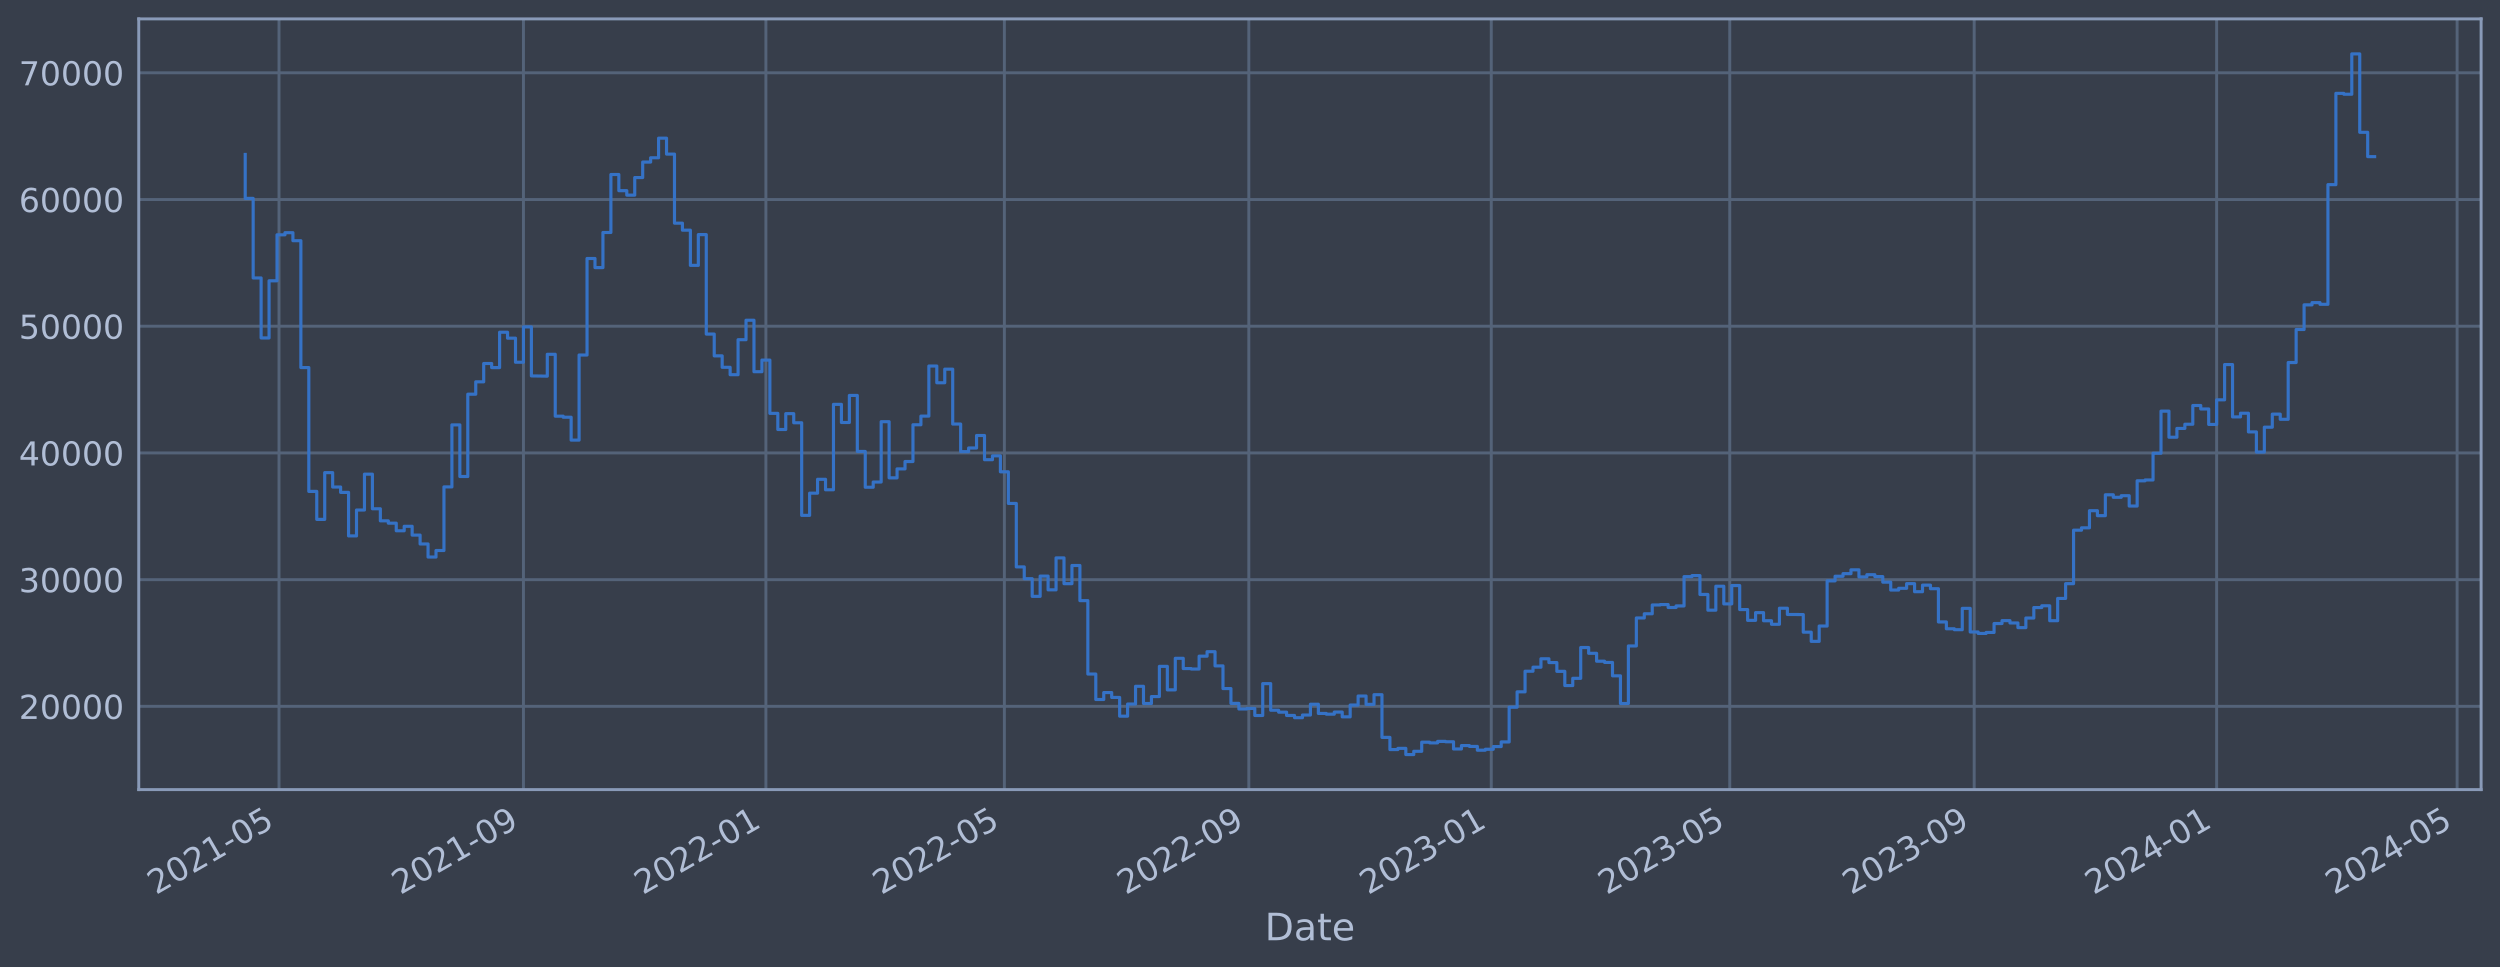
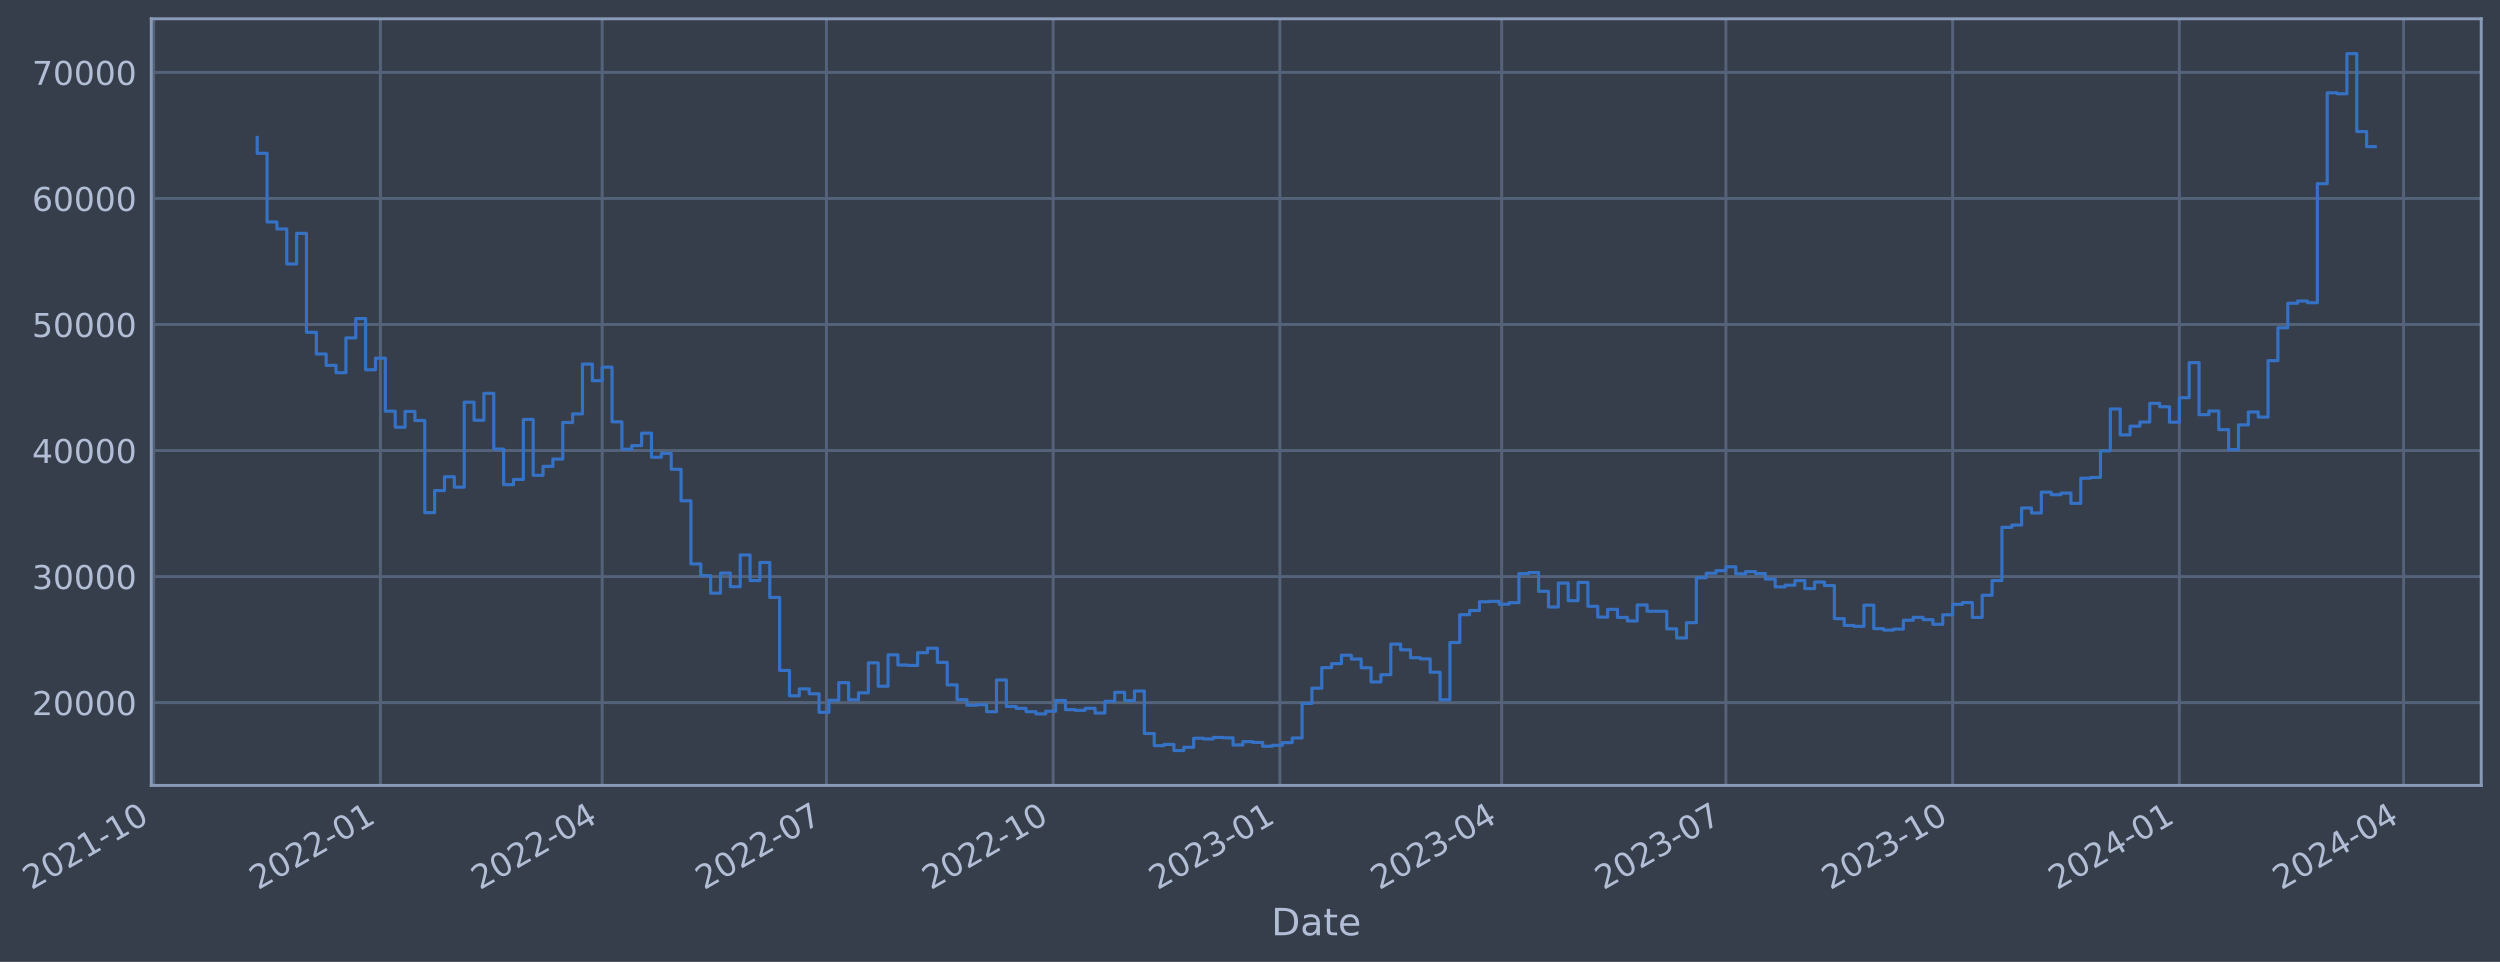
- <svg xmlns="http://www.w3.org/2000/svg" xmlns:xlink="http://www.w3.org/1999/xlink" width="952.884pt" height="368.58pt" viewBox="0 0 952.884 368.58" version="1.1">
+ <svg xmlns="http://www.w3.org/2000/svg" xmlns:xlink="http://www.w3.org/1999/xlink" width="957.969pt" height="368.58pt" viewBox="0 0 957.969 368.58" version="1.1">
  <defs>
    <style type="text/css">*{stroke-linejoin: round; stroke-linecap: butt}</style>
  </defs>
  <g id="figure_1">
    <g id="patch_1">
-       <path d="M 0 368.58  L 952.884 368.58  L 952.884 0  L 0 0  z " style="fill: #373e4b" />
+       <path d="M 0 368.58  L 957.969 368.58  L 957.969 0  L 0 0  z " style="fill: #373e4b" />
    </g>
    <g id="axes_1">
      <g id="patch_2">
-         <path d="M 52.884 300.96  L 945.684 300.96  L 945.684 7.2  L 52.884 7.2  z " style="fill: #373e4b" />
+         <path d="M 57.969 300.96  L 950.769 300.96  L 950.769 7.2  L 57.969 7.2  z " style="fill: #373e4b" />
      </g>
      <g id="matplotlib.axis_1">
        <g id="xtick_1">
          <g id="line2d_1">
-             <path d="M 106.343 300.96  L 106.343 7.2  " clip-path="url(#p147bc891d3)" style="fill: none; stroke: #546379; stroke-width: 1.12; stroke-linecap: square" />
+             <path d="M 58.89 300.96  L 58.89 7.2  " clip-path="url(#p5273158988)" style="fill: none; stroke: #546379; stroke-width: 1.12; stroke-linecap: square" />
          </g>
          <g id="line2d_2" />
          <g id="text_1">
-             <g style="fill: #b1bed6" transform="translate(59.4394 341.1745) rotate(-30) scale(0.126 -0.126)">
+             <g style="fill: #b1bed6" transform="translate(11.98702 341.1745) rotate(-30) scale(0.126 -0.126)">
              <defs>
                <path id="DejaVuSans-32" d="M 1228 531  L 3431 531  L 3431 0  L 469 0  L 469 531  Q 828 903 1448 1529  Q 2069 2156 2228 2338  Q 2531 2678 2651 2914  Q 2772 3150 2772 3378  Q 2772 3750 2511 3984  Q 2250 4219 1831 4219  Q 1534 4219 1204 4116  Q 875 4013 500 3803  L 500 4441  Q 881 4594 1212 4672  Q 1544 4750 1819 4750  Q 2544 4750 2975 4387  Q 3406 4025 3406 3419  Q 3406 3131 3298 2873  Q 3191 2616 2906 2266  Q 2828 2175 2409 1742  Q 1991 1309 1228 531  z " transform="scale(0.015625)" />
                <path id="DejaVuSans-30" d="M 2034 4250  Q 1547 4250 1301 3770  Q 1056 3291 1056 2328  Q 1056 1369 1301 889  Q 1547 409 2034 409  Q 2525 409 2770 889  Q 3016 1369 3016 2328  Q 3016 3291 2770 3770  Q 2525 4250 2034 4250  z M 2034 4750  Q 2819 4750 3233 4129  Q 3647 3509 3647 2328  Q 3647 1150 3233 529  Q 2819 -91 2034 -91  Q 1250 -91 836 529  Q 422 1150 422 2328  Q 422 3509 836 4129  Q 1250 4750 2034 4750  z " transform="scale(0.015625)" />
                <path id="DejaVuSans-31" d="M 794 531  L 1825 531  L 1825 4091  L 703 3866  L 703 4441  L 1819 4666  L 2450 4666  L 2450 531  L 3481 531  L 3481 0  L 794 0  L 794 531  z " transform="scale(0.015625)" />
                <path id="DejaVuSans-2d" d="M 313 2009  L 1997 2009  L 1997 1497  L 313 1497  L 313 2009  z " transform="scale(0.015625)" />
-                 <path id="DejaVuSans-35" d="M 691 4666  L 3169 4666  L 3169 4134  L 1269 4134  L 1269 2991  Q 1406 3038 1543 3061  Q 1681 3084 1819 3084  Q 2600 3084 3056 2656  Q 3513 2228 3513 1497  Q 3513 744 3044 326  Q 2575 -91 1722 -91  Q 1428 -91 1123 -41  Q 819 9 494 109  L 494 744  Q 775 591 1075 516  Q 1375 441 1709 441  Q 2250 441 2565 725  Q 2881 1009 2881 1497  Q 2881 1984 2565 2268  Q 2250 2553 1709 2553  Q 1456 2553 1204 2497  Q 953 2441 691 2322  L 691 4666  z " transform="scale(0.015625)" />
              </defs>
              <use xlink:href="#DejaVuSans-32" />
              <use xlink:href="#DejaVuSans-30" x="63.623" />
              <use xlink:href="#DejaVuSans-32" x="127.246" />
              <use xlink:href="#DejaVuSans-31" x="190.869" />
              <use xlink:href="#DejaVuSans-2d" x="254.492" />
-               <use xlink:href="#DejaVuSans-30" x="290.576" />
-               <use xlink:href="#DejaVuSans-35" x="354.199" />
+               <use xlink:href="#DejaVuSans-31" x="290.576" />
+               <use xlink:href="#DejaVuSans-30" x="354.199" />
            </g>
          </g>
        </g>
        <g id="xtick_2">
          <g id="line2d_3">
-             <path d="M 199.512 300.96  L 199.512 7.2  " clip-path="url(#p147bc891d3)" style="fill: none; stroke: #546379; stroke-width: 1.12; stroke-linecap: square" />
+             <path d="M 145.765 300.96  L 145.765 7.2  " clip-path="url(#p5273158988)" style="fill: none; stroke: #546379; stroke-width: 1.12; stroke-linecap: square" />
          </g>
          <g id="line2d_4" />
          <g id="text_2">
-             <g style="fill: #b1bed6" transform="translate(152.609 341.1745) rotate(-30) scale(0.126 -0.126)">
-               <defs>
-                 <path id="DejaVuSans-39" d="M 703 97  L 703 672  Q 941 559 1184 500  Q 1428 441 1663 441  Q 2288 441 2617 861  Q 2947 1281 2994 2138  Q 2813 1869 2534 1725  Q 2256 1581 1919 1581  Q 1219 1581 811 2004  Q 403 2428 403 3163  Q 403 3881 828 4315  Q 1253 4750 1959 4750  Q 2769 4750 3195 4129  Q 3622 3509 3622 2328  Q 3622 1225 3098 567  Q 2575 -91 1691 -91  Q 1453 -91 1209 -44  Q 966 3 703 97  z M 1959 2075  Q 2384 2075 2632 2365  Q 2881 2656 2881 3163  Q 2881 3666 2632 3958  Q 2384 4250 1959 4250  Q 1534 4250 1286 3958  Q 1038 3666 1038 3163  Q 1038 2656 1286 2365  Q 1534 2075 1959 2075  z " transform="scale(0.015625)" />
-               </defs>
-               <use xlink:href="#DejaVuSans-32" />
-               <use xlink:href="#DejaVuSans-30" x="63.623" />
-               <use xlink:href="#DejaVuSans-32" x="127.246" />
-               <use xlink:href="#DejaVuSans-31" x="190.869" />
-               <use xlink:href="#DejaVuSans-2d" x="254.492" />
-               <use xlink:href="#DejaVuSans-30" x="290.576" />
-               <use xlink:href="#DejaVuSans-39" x="354.199" />
+             <g style="fill: #b1bed6" transform="translate(98.86158 341.1745) rotate(-30) scale(0.126 -0.126)">
+               <use xlink:href="#DejaVuSans-32" />
+               <use xlink:href="#DejaVuSans-30" x="63.623" />
+               <use xlink:href="#DejaVuSans-32" x="127.246" />
+               <use xlink:href="#DejaVuSans-32" x="190.869" />
+               <use xlink:href="#DejaVuSans-2d" x="254.492" />
+               <use xlink:href="#DejaVuSans-30" x="290.576" />
+               <use xlink:href="#DejaVuSans-31" x="354.199" />
            </g>
          </g>
        </g>
        <g id="xtick_3">
          <g id="line2d_5">
-             <path d="M 291.924 300.96  L 291.924 7.2  " clip-path="url(#p147bc891d3)" style="fill: none; stroke: #546379; stroke-width: 1.12; stroke-linecap: square" />
+             <path d="M 230.751 300.96  L 230.751 7.2  " clip-path="url(#p5273158988)" style="fill: none; stroke: #546379; stroke-width: 1.12; stroke-linecap: square" />
          </g>
          <g id="line2d_6" />
          <g id="text_3">
-             <g style="fill: #b1bed6" transform="translate(245.0212 341.1745) rotate(-30) scale(0.126 -0.126)">
+             <g style="fill: #b1bed6" transform="translate(183.8476 341.1745) rotate(-30) scale(0.126 -0.126)">
+               <defs>
+                 <path id="DejaVuSans-34" d="M 2419 4116  L 825 1625  L 2419 1625  L 2419 4116  z M 2253 4666  L 3047 4666  L 3047 1625  L 3713 1625  L 3713 1100  L 3047 1100  L 3047 0  L 2419 0  L 2419 1100  L 313 1100  L 313 1709  L 2253 4666  z " transform="scale(0.015625)" />
+               </defs>
              <use xlink:href="#DejaVuSans-32" />
              <use xlink:href="#DejaVuSans-30" x="63.623" />
              <use xlink:href="#DejaVuSans-32" x="127.246" />
              <use xlink:href="#DejaVuSans-32" x="190.869" />
              <use xlink:href="#DejaVuSans-2d" x="254.492" />
              <use xlink:href="#DejaVuSans-30" x="290.576" />
-               <use xlink:href="#DejaVuSans-31" x="354.199" />
+               <use xlink:href="#DejaVuSans-34" x="354.199" />
            </g>
          </g>
        </g>
        <g id="xtick_4">
          <g id="line2d_7">
-             <path d="M 382.822 300.96  L 382.822 7.2  " clip-path="url(#p147bc891d3)" style="fill: none; stroke: #546379; stroke-width: 1.12; stroke-linecap: square" />
+             <path d="M 316.681 300.96  L 316.681 7.2  " clip-path="url(#p5273158988)" style="fill: none; stroke: #546379; stroke-width: 1.12; stroke-linecap: square" />
          </g>
          <g id="line2d_8" />
          <g id="text_4">
-             <g style="fill: #b1bed6" transform="translate(335.9184 341.1745) rotate(-30) scale(0.126 -0.126)">
+             <g style="fill: #b1bed6" transform="translate(269.7778 341.1745) rotate(-30) scale(0.126 -0.126)">
+               <defs>
+                 <path id="DejaVuSans-37" d="M 525 4666  L 3525 4666  L 3525 4397  L 1831 0  L 1172 0  L 2766 4134  L 525 4134  L 525 4666  z " transform="scale(0.015625)" />
+               </defs>
              <use xlink:href="#DejaVuSans-32" />
              <use xlink:href="#DejaVuSans-30" x="63.623" />
              <use xlink:href="#DejaVuSans-32" x="127.246" />
              <use xlink:href="#DejaVuSans-32" x="190.869" />
              <use xlink:href="#DejaVuSans-2d" x="254.492" />
              <use xlink:href="#DejaVuSans-30" x="290.576" />
-               <use xlink:href="#DejaVuSans-35" x="354.199" />
+               <use xlink:href="#DejaVuSans-37" x="354.199" />
            </g>
          </g>
        </g>
        <g id="xtick_5">
          <g id="line2d_9">
-             <path d="M 475.991 300.96  L 475.991 7.2  " clip-path="url(#p147bc891d3)" style="fill: none; stroke: #546379; stroke-width: 1.12; stroke-linecap: square" />
+             <path d="M 403.556 300.96  L 403.556 7.2  " clip-path="url(#p5273158988)" style="fill: none; stroke: #546379; stroke-width: 1.12; stroke-linecap: square" />
          </g>
          <g id="line2d_10" />
          <g id="text_5">
-             <g style="fill: #b1bed6" transform="translate(429.088 341.1745) rotate(-30) scale(0.126 -0.126)">
+             <g style="fill: #b1bed6" transform="translate(356.6524 341.1745) rotate(-30) scale(0.126 -0.126)">
              <use xlink:href="#DejaVuSans-32" />
              <use xlink:href="#DejaVuSans-30" x="63.623" />
              <use xlink:href="#DejaVuSans-32" x="127.246" />
              <use xlink:href="#DejaVuSans-32" x="190.869" />
              <use xlink:href="#DejaVuSans-2d" x="254.492" />
-               <use xlink:href="#DejaVuSans-30" x="290.576" />
-               <use xlink:href="#DejaVuSans-39" x="354.199" />
+               <use xlink:href="#DejaVuSans-31" x="290.576" />
+               <use xlink:href="#DejaVuSans-30" x="354.199" />
            </g>
          </g>
        </g>
        <g id="xtick_6">
          <g id="line2d_11">
-             <path d="M 568.403 300.96  L 568.403 7.2  " clip-path="url(#p147bc891d3)" style="fill: none; stroke: #546379; stroke-width: 1.12; stroke-linecap: square" />
+             <path d="M 490.43 300.96  L 490.43 7.2  " clip-path="url(#p5273158988)" style="fill: none; stroke: #546379; stroke-width: 1.12; stroke-linecap: square" />
          </g>
          <g id="line2d_12" />
          <g id="text_6">
-             <g style="fill: #b1bed6" transform="translate(521.5001 341.1745) rotate(-30) scale(0.126 -0.126)">
+             <g style="fill: #b1bed6" transform="translate(443.527 341.1745) rotate(-30) scale(0.126 -0.126)">
              <defs>
                <path id="DejaVuSans-33" d="M 2597 2516  Q 3050 2419 3304 2112  Q 3559 1806 3559 1356  Q 3559 666 3084 287  Q 2609 -91 1734 -91  Q 1441 -91 1130 -33  Q 819 25 488 141  L 488 750  Q 750 597 1062 519  Q 1375 441 1716 441  Q 2309 441 2620 675  Q 2931 909 2931 1356  Q 2931 1769 2642 2001  Q 2353 2234 1838 2234  L 1294 2234  L 1294 2753  L 1863 2753  Q 2328 2753 2575 2939  Q 2822 3125 2822 3475  Q 2822 3834 2567 4026  Q 2313 4219 1838 4219  Q 1578 4219 1281 4162  Q 984 4106 628 3988  L 628 4550  Q 988 4650 1302 4700  Q 1616 4750 1894 4750  Q 2613 4750 3031 4423  Q 3450 4097 3450 3541  Q 3450 3153 3228 2886  Q 3006 2619 2597 2516  z " transform="scale(0.015625)" />
              </defs>
              <use xlink:href="#DejaVuSans-32" />
              <use xlink:href="#DejaVuSans-30" x="63.623" />
              <use xlink:href="#DejaVuSans-32" x="127.246" />
              <use xlink:href="#DejaVuSans-33" x="190.869" />
              <use xlink:href="#DejaVuSans-2d" x="254.492" />
              <use xlink:href="#DejaVuSans-30" x="290.576" />
              <use xlink:href="#DejaVuSans-31" x="354.199" />
            </g>
          </g>
        </g>
        <g id="xtick_7">
          <g id="line2d_13">
-             <path d="M 659.301 300.96  L 659.301 7.2  " clip-path="url(#p147bc891d3)" style="fill: none; stroke: #546379; stroke-width: 1.12; stroke-linecap: square" />
+             <path d="M 575.416 300.96  L 575.416 7.2  " clip-path="url(#p5273158988)" style="fill: none; stroke: #546379; stroke-width: 1.12; stroke-linecap: square" />
          </g>
          <g id="line2d_14" />
          <g id="text_7">
-             <g style="fill: #b1bed6" transform="translate(612.3973 341.1745) rotate(-30) scale(0.126 -0.126)">
+             <g style="fill: #b1bed6" transform="translate(528.5129 341.1745) rotate(-30) scale(0.126 -0.126)">
              <use xlink:href="#DejaVuSans-32" />
              <use xlink:href="#DejaVuSans-30" x="63.623" />
              <use xlink:href="#DejaVuSans-32" x="127.246" />
              <use xlink:href="#DejaVuSans-33" x="190.869" />
              <use xlink:href="#DejaVuSans-2d" x="254.492" />
              <use xlink:href="#DejaVuSans-30" x="290.576" />
-               <use xlink:href="#DejaVuSans-35" x="354.199" />
+               <use xlink:href="#DejaVuSans-34" x="354.199" />
            </g>
          </g>
        </g>
        <g id="xtick_8">
          <g id="line2d_15">
-             <path d="M 752.47 300.96  L 752.47 7.2  " clip-path="url(#p147bc891d3)" style="fill: none; stroke: #546379; stroke-width: 1.12; stroke-linecap: square" />
+             <path d="M 661.346 300.96  L 661.346 7.2  " clip-path="url(#p5273158988)" style="fill: none; stroke: #546379; stroke-width: 1.12; stroke-linecap: square" />
          </g>
          <g id="line2d_16" />
          <g id="text_8">
-             <g style="fill: #b1bed6" transform="translate(705.5669 341.1745) rotate(-30) scale(0.126 -0.126)">
+             <g style="fill: #b1bed6" transform="translate(614.4432 341.1745) rotate(-30) scale(0.126 -0.126)">
              <use xlink:href="#DejaVuSans-32" />
              <use xlink:href="#DejaVuSans-30" x="63.623" />
              <use xlink:href="#DejaVuSans-32" x="127.246" />
              <use xlink:href="#DejaVuSans-33" x="190.869" />
              <use xlink:href="#DejaVuSans-2d" x="254.492" />
              <use xlink:href="#DejaVuSans-30" x="290.576" />
-               <use xlink:href="#DejaVuSans-39" x="354.199" />
+               <use xlink:href="#DejaVuSans-37" x="354.199" />
            </g>
          </g>
        </g>
        <g id="xtick_9">
          <g id="line2d_17">
-             <path d="M 844.882 300.96  L 844.882 7.2  " clip-path="url(#p147bc891d3)" style="fill: none; stroke: #546379; stroke-width: 1.12; stroke-linecap: square" />
+             <path d="M 748.221 300.96  L 748.221 7.2  " clip-path="url(#p5273158988)" style="fill: none; stroke: #546379; stroke-width: 1.12; stroke-linecap: square" />
          </g>
          <g id="line2d_18" />
          <g id="text_9">
-             <g style="fill: #b1bed6" transform="translate(797.9791 341.1745) rotate(-30) scale(0.126 -0.126)">
-               <defs>
-                 <path id="DejaVuSans-34" d="M 2419 4116  L 825 1625  L 2419 1625  L 2419 4116  z M 2253 4666  L 3047 4666  L 3047 1625  L 3713 1625  L 3713 1100  L 3047 1100  L 3047 0  L 2419 0  L 2419 1100  L 313 1100  L 313 1709  L 2253 4666  z " transform="scale(0.015625)" />
-               </defs>
-               <use xlink:href="#DejaVuSans-32" />
-               <use xlink:href="#DejaVuSans-30" x="63.623" />
-               <use xlink:href="#DejaVuSans-32" x="127.246" />
-               <use xlink:href="#DejaVuSans-34" x="190.869" />
-               <use xlink:href="#DejaVuSans-2d" x="254.492" />
-               <use xlink:href="#DejaVuSans-30" x="290.576" />
-               <use xlink:href="#DejaVuSans-31" x="354.199" />
+             <g style="fill: #b1bed6" transform="translate(701.3178 341.1745) rotate(-30) scale(0.126 -0.126)">
+               <use xlink:href="#DejaVuSans-32" />
+               <use xlink:href="#DejaVuSans-30" x="63.623" />
+               <use xlink:href="#DejaVuSans-32" x="127.246" />
+               <use xlink:href="#DejaVuSans-33" x="190.869" />
+               <use xlink:href="#DejaVuSans-2d" x="254.492" />
+               <use xlink:href="#DejaVuSans-31" x="290.576" />
+               <use xlink:href="#DejaVuSans-30" x="354.199" />
            </g>
          </g>
        </g>
        <g id="xtick_10">
          <g id="line2d_19">
-             <path d="M 936.537 300.96  L 936.537 7.2  " clip-path="url(#p147bc891d3)" style="fill: none; stroke: #546379; stroke-width: 1.12; stroke-linecap: square" />
+             <path d="M 835.096 300.96  L 835.096 7.2  " clip-path="url(#p5273158988)" style="fill: none; stroke: #546379; stroke-width: 1.12; stroke-linecap: square" />
          </g>
          <g id="line2d_20" />
          <g id="text_10">
-             <g style="fill: #b1bed6" transform="translate(889.6338 341.1745) rotate(-30) scale(0.126 -0.126)">
+             <g style="fill: #b1bed6" transform="translate(788.1923 341.1745) rotate(-30) scale(0.126 -0.126)">
              <use xlink:href="#DejaVuSans-32" />
              <use xlink:href="#DejaVuSans-30" x="63.623" />
              <use xlink:href="#DejaVuSans-32" x="127.246" />
              <use xlink:href="#DejaVuSans-34" x="190.869" />
              <use xlink:href="#DejaVuSans-2d" x="254.492" />
              <use xlink:href="#DejaVuSans-30" x="290.576" />
-               <use xlink:href="#DejaVuSans-35" x="354.199" />
-             </g>
-           </g>
-         </g>
-         <g id="text_11">
-           <g style="fill: #b1bed6" transform="translate(482.0746 358.3856) scale(0.144 -0.144)">
+               <use xlink:href="#DejaVuSans-31" x="354.199" />
+             </g>
+           </g>
+         </g>
+         <g id="xtick_11">
+           <g id="line2d_21">
+             <path d="M 921.026 300.96  L 921.026 7.2  " clip-path="url(#p5273158988)" style="fill: none; stroke: #546379; stroke-width: 1.12; stroke-linecap: square" />
+           </g>
+           <g id="line2d_22" />
+           <g id="text_11">
+             <g style="fill: #b1bed6" transform="translate(874.1226 341.1745) rotate(-30) scale(0.126 -0.126)">
+               <use xlink:href="#DejaVuSans-32" />
+               <use xlink:href="#DejaVuSans-30" x="63.623" />
+               <use xlink:href="#DejaVuSans-32" x="127.246" />
+               <use xlink:href="#DejaVuSans-34" x="190.869" />
+               <use xlink:href="#DejaVuSans-2d" x="254.492" />
+               <use xlink:href="#DejaVuSans-30" x="290.576" />
+               <use xlink:href="#DejaVuSans-34" x="354.199" />
+             </g>
+           </g>
+         </g>
+         <g id="text_12">
+           <g style="fill: #b1bed6" transform="translate(487.1595 358.3856) scale(0.144 -0.144)">
            <defs>
              <path id="DejaVuSans-44" d="M 1259 4147  L 1259 519  L 2022 519  Q 2988 519 3436 956  Q 3884 1394 3884 2338  Q 3884 3275 3436 3711  Q 2988 4147 2022 4147  L 1259 4147  z M 628 4666  L 1925 4666  Q 3281 4666 3915 4102  Q 4550 3538 4550 2338  Q 4550 1131 3912 565  Q 3275 0 1925 0  L 628 0  L 628 4666  z " transform="scale(0.015625)" />
              <path id="DejaVuSans-61" d="M 2194 1759  Q 1497 1759 1228 1600  Q 959 1441 959 1056  Q 959 750 1161 570  Q 1363 391 1709 391  Q 2188 391 2477 730  Q 2766 1069 2766 1631  L 2766 1759  L 2194 1759  z M 3341 1997  L 3341 0  L 2766 0  L 2766 531  Q 2569 213 2275 61  Q 1981 -91 1556 -91  Q 1019 -91 701 211  Q 384 513 384 1019  Q 384 1609 779 1909  Q 1175 2209 1959 2209  L 2766 2209  L 2766 2266  Q 2766 2663 2505 2880  Q 2244 3097 1772 3097  Q 1472 3097 1187 3025  Q 903 2953 641 2809  L 641 3341  Q 956 3463 1253 3523  Q 1550 3584 1831 3584  Q 2591 3584 2966 3190  Q 3341 2797 3341 1997  z " transform="scale(0.015625)" />
              <path id="DejaVuSans-74" d="M 1172 4494  L 1172 3500  L 2356 3500  L 2356 3053  L 1172 3053  L 1172 1153  Q 1172 725 1289 603  Q 1406 481 1766 481  L 2356 481  L 2356 0  L 1766 0  Q 1100 0 847 248  Q 594 497 594 1153  L 594 3053  L 172 3053  L 172 3500  L 594 3500  L 594 4494  L 1172 4494  z " transform="scale(0.015625)" />
              <path id="DejaVuSans-65" d="M 3597 1894  L 3597 1613  L 953 1613  Q 991 1019 1311 708  Q 1631 397 2203 397  Q 2534 397 2845 478  Q 3156 559 3463 722  L 3463 178  Q 3153 47 2828 -22  Q 2503 -91 2169 -91  Q 1331 -91 842 396  Q 353 884 353 1716  Q 353 2575 817 3079  Q 1281 3584 2069 3584  Q 2775 3584 3186 3129  Q 3597 2675 3597 1894  z M 3022 2063  Q 3016 2534 2758 2815  Q 2500 3097 2075 3097  Q 1594 3097 1305 2825  Q 1016 2553 972 2059  L 3022 2063  z " transform="scale(0.015625)" />
            </defs>
            <use xlink:href="#DejaVuSans-44" />
            <use xlink:href="#DejaVuSans-61" x="77.002" />
            <use xlink:href="#DejaVuSans-74" x="138.281" />
            <use xlink:href="#DejaVuSans-65" x="177.49" />
          </g>
        </g>
      </g>
      <g id="matplotlib.axis_2">
        <g id="ytick_1">
-           <g id="line2d_21">
-             <path d="M 52.884 269.229  L 945.684 269.229  " clip-path="url(#p147bc891d3)" style="fill: none; stroke: #546379; stroke-width: 1.12; stroke-linecap: square" />
-           </g>
-           <g id="line2d_22" />
-           <g id="text_12">
-             <g style="fill: #b1bed6" transform="translate(7.2 274.0162) scale(0.126 -0.126)">
-               <use xlink:href="#DejaVuSans-32" />
-               <use xlink:href="#DejaVuSans-30" x="63.623" />
-               <use xlink:href="#DejaVuSans-30" x="127.246" />
-               <use xlink:href="#DejaVuSans-30" x="190.869" />
-               <use xlink:href="#DejaVuSans-30" x="254.492" />
-             </g>
-           </g>
-         </g>
-         <g id="ytick_2">
          <g id="line2d_23">
-             <path d="M 52.884 220.932  L 945.684 220.932  " clip-path="url(#p147bc891d3)" style="fill: none; stroke: #546379; stroke-width: 1.12; stroke-linecap: square" />
+             <path d="M 57.969 269.229  L 950.769 269.229  " clip-path="url(#p5273158988)" style="fill: none; stroke: #546379; stroke-width: 1.12; stroke-linecap: square" />
          </g>
          <g id="line2d_24" />
          <g id="text_13">
-             <g style="fill: #b1bed6" transform="translate(7.2 225.7194) scale(0.126 -0.126)">
-               <use xlink:href="#DejaVuSans-33" />
-               <use xlink:href="#DejaVuSans-30" x="63.623" />
-               <use xlink:href="#DejaVuSans-30" x="127.246" />
-               <use xlink:href="#DejaVuSans-30" x="190.869" />
-               <use xlink:href="#DejaVuSans-30" x="254.492" />
-             </g>
-           </g>
-         </g>
-         <g id="ytick_3">
+             <g style="fill: #b1bed6" transform="translate(12.28485 274.0162) scale(0.126 -0.126)">
+               <use xlink:href="#DejaVuSans-32" />
+               <use xlink:href="#DejaVuSans-30" x="63.623" />
+               <use xlink:href="#DejaVuSans-30" x="127.246" />
+               <use xlink:href="#DejaVuSans-30" x="190.869" />
+               <use xlink:href="#DejaVuSans-30" x="254.492" />
+             </g>
+           </g>
+         </g>
+         <g id="ytick_2">
          <g id="line2d_25">
-             <path d="M 52.884 172.636  L 945.684 172.636  " clip-path="url(#p147bc891d3)" style="fill: none; stroke: #546379; stroke-width: 1.12; stroke-linecap: square" />
+             <path d="M 57.969 220.932  L 950.769 220.932  " clip-path="url(#p5273158988)" style="fill: none; stroke: #546379; stroke-width: 1.12; stroke-linecap: square" />
          </g>
          <g id="line2d_26" />
          <g id="text_14">
-             <g style="fill: #b1bed6" transform="translate(7.2 177.4226) scale(0.126 -0.126)">
-               <use xlink:href="#DejaVuSans-34" />
-               <use xlink:href="#DejaVuSans-30" x="63.623" />
-               <use xlink:href="#DejaVuSans-30" x="127.246" />
-               <use xlink:href="#DejaVuSans-30" x="190.869" />
-               <use xlink:href="#DejaVuSans-30" x="254.492" />
-             </g>
-           </g>
-         </g>
-         <g id="ytick_4">
+             <g style="fill: #b1bed6" transform="translate(12.28485 225.7194) scale(0.126 -0.126)">
+               <use xlink:href="#DejaVuSans-33" />
+               <use xlink:href="#DejaVuSans-30" x="63.623" />
+               <use xlink:href="#DejaVuSans-30" x="127.246" />
+               <use xlink:href="#DejaVuSans-30" x="190.869" />
+               <use xlink:href="#DejaVuSans-30" x="254.492" />
+             </g>
+           </g>
+         </g>
+         <g id="ytick_3">
          <g id="line2d_27">
-             <path d="M 52.884 124.339  L 945.684 124.339  " clip-path="url(#p147bc891d3)" style="fill: none; stroke: #546379; stroke-width: 1.12; stroke-linecap: square" />
+             <path d="M 57.969 172.636  L 950.769 172.636  " clip-path="url(#p5273158988)" style="fill: none; stroke: #546379; stroke-width: 1.12; stroke-linecap: square" />
          </g>
          <g id="line2d_28" />
          <g id="text_15">
-             <g style="fill: #b1bed6" transform="translate(7.2 129.1258) scale(0.126 -0.126)">
-               <use xlink:href="#DejaVuSans-35" />
-               <use xlink:href="#DejaVuSans-30" x="63.623" />
-               <use xlink:href="#DejaVuSans-30" x="127.246" />
-               <use xlink:href="#DejaVuSans-30" x="190.869" />
-               <use xlink:href="#DejaVuSans-30" x="254.492" />
-             </g>
-           </g>
-         </g>
-         <g id="ytick_5">
+             <g style="fill: #b1bed6" transform="translate(12.28485 177.4226) scale(0.126 -0.126)">
+               <use xlink:href="#DejaVuSans-34" />
+               <use xlink:href="#DejaVuSans-30" x="63.623" />
+               <use xlink:href="#DejaVuSans-30" x="127.246" />
+               <use xlink:href="#DejaVuSans-30" x="190.869" />
+               <use xlink:href="#DejaVuSans-30" x="254.492" />
+             </g>
+           </g>
+         </g>
+         <g id="ytick_4">
          <g id="line2d_29">
-             <path d="M 52.884 76.042  L 945.684 76.042  " clip-path="url(#p147bc891d3)" style="fill: none; stroke: #546379; stroke-width: 1.12; stroke-linecap: square" />
+             <path d="M 57.969 124.339  L 950.769 124.339  " clip-path="url(#p5273158988)" style="fill: none; stroke: #546379; stroke-width: 1.12; stroke-linecap: square" />
          </g>
          <g id="line2d_30" />
          <g id="text_16">
-             <g style="fill: #b1bed6" transform="translate(7.2 80.82899) scale(0.126 -0.126)">
-               <defs>
-                 <path id="DejaVuSans-36" d="M 2113 2584  Q 1688 2584 1439 2293  Q 1191 2003 1191 1497  Q 1191 994 1439 701  Q 1688 409 2113 409  Q 2538 409 2786 701  Q 3034 994 3034 1497  Q 3034 2003 2786 2293  Q 2538 2584 2113 2584  z M 3366 4563  L 3366 3988  Q 3128 4100 2886 4159  Q 2644 4219 2406 4219  Q 1781 4219 1451 3797  Q 1122 3375 1075 2522  Q 1259 2794 1537 2939  Q 1816 3084 2150 3084  Q 2853 3084 3261 2657  Q 3669 2231 3669 1497  Q 3669 778 3244 343  Q 2819 -91 2113 -91  Q 1303 -91 875 529  Q 447 1150 447 2328  Q 447 3434 972 4092  Q 1497 4750 2381 4750  Q 2619 4750 2861 4703  Q 3103 4656 3366 4563  z " transform="scale(0.015625)" />
-               </defs>
-               <use xlink:href="#DejaVuSans-36" />
-               <use xlink:href="#DejaVuSans-30" x="63.623" />
-               <use xlink:href="#DejaVuSans-30" x="127.246" />
-               <use xlink:href="#DejaVuSans-30" x="190.869" />
-               <use xlink:href="#DejaVuSans-30" x="254.492" />
-             </g>
-           </g>
-         </g>
-         <g id="ytick_6">
+             <g style="fill: #b1bed6" transform="translate(12.28485 129.1258) scale(0.126 -0.126)">
+               <defs>
+                 <path id="DejaVuSans-35" d="M 691 4666  L 3169 4666  L 3169 4134  L 1269 4134  L 1269 2991  Q 1406 3038 1543 3061  Q 1681 3084 1819 3084  Q 2600 3084 3056 2656  Q 3513 2228 3513 1497  Q 3513 744 3044 326  Q 2575 -91 1722 -91  Q 1428 -91 1123 -41  Q 819 9 494 109  L 494 744  Q 775 591 1075 516  Q 1375 441 1709 441  Q 2250 441 2565 725  Q 2881 1009 2881 1497  Q 2881 1984 2565 2268  Q 2250 2553 1709 2553  Q 1456 2553 1204 2497  Q 953 2441 691 2322  L 691 4666  z " transform="scale(0.015625)" />
+               </defs>
+               <use xlink:href="#DejaVuSans-35" />
+               <use xlink:href="#DejaVuSans-30" x="63.623" />
+               <use xlink:href="#DejaVuSans-30" x="127.246" />
+               <use xlink:href="#DejaVuSans-30" x="190.869" />
+               <use xlink:href="#DejaVuSans-30" x="254.492" />
+             </g>
+           </g>
+         </g>
+         <g id="ytick_5">
          <g id="line2d_31">
-             <path d="M 52.884 27.745  L 945.684 27.745  " clip-path="url(#p147bc891d3)" style="fill: none; stroke: #546379; stroke-width: 1.12; stroke-linecap: square" />
+             <path d="M 57.969 76.042  L 950.769 76.042  " clip-path="url(#p5273158988)" style="fill: none; stroke: #546379; stroke-width: 1.12; stroke-linecap: square" />
          </g>
          <g id="line2d_32" />
          <g id="text_17">
-             <g style="fill: #b1bed6" transform="translate(7.2 32.5322) scale(0.126 -0.126)">
-               <defs>
-                 <path id="DejaVuSans-37" d="M 525 4666  L 3525 4666  L 3525 4397  L 1831 0  L 1172 0  L 2766 4134  L 525 4134  L 525 4666  z " transform="scale(0.015625)" />
-               </defs>
+             <g style="fill: #b1bed6" transform="translate(12.28485 80.82899) scale(0.126 -0.126)">
+               <defs>
+                 <path id="DejaVuSans-36" d="M 2113 2584  Q 1688 2584 1439 2293  Q 1191 2003 1191 1497  Q 1191 994 1439 701  Q 1688 409 2113 409  Q 2538 409 2786 701  Q 3034 994 3034 1497  Q 3034 2003 2786 2293  Q 2538 2584 2113 2584  z M 3366 4563  L 3366 3988  Q 3128 4100 2886 4159  Q 2644 4219 2406 4219  Q 1781 4219 1451 3797  Q 1122 3375 1075 2522  Q 1259 2794 1537 2939  Q 1816 3084 2150 3084  Q 2853 3084 3261 2657  Q 3669 2231 3669 1497  Q 3669 778 3244 343  Q 2819 -91 2113 -91  Q 1303 -91 875 529  Q 447 1150 447 2328  Q 447 3434 972 4092  Q 1497 4750 2381 4750  Q 2619 4750 2861 4703  Q 3103 4656 3366 4563  z " transform="scale(0.015625)" />
+               </defs>
+               <use xlink:href="#DejaVuSans-36" />
+               <use xlink:href="#DejaVuSans-30" x="63.623" />
+               <use xlink:href="#DejaVuSans-30" x="127.246" />
+               <use xlink:href="#DejaVuSans-30" x="190.869" />
+               <use xlink:href="#DejaVuSans-30" x="254.492" />
+             </g>
+           </g>
+         </g>
+         <g id="ytick_6">
+           <g id="line2d_33">
+             <path d="M 57.969 27.745  L 950.769 27.745  " clip-path="url(#p5273158988)" style="fill: none; stroke: #546379; stroke-width: 1.12; stroke-linecap: square" />
+           </g>
+           <g id="line2d_34" />
+           <g id="text_18">
+             <g style="fill: #b1bed6" transform="translate(12.28485 32.5322) scale(0.126 -0.126)">
              <use xlink:href="#DejaVuSans-37" />
              <use xlink:href="#DejaVuSans-30" x="63.623" />
              <use xlink:href="#DejaVuSans-30" x="127.246" />
              <use xlink:href="#DejaVuSans-30" x="190.869" />
              <use xlink:href="#DejaVuSans-30" x="254.492" />
            </g>
          </g>
        </g>
      </g>
-       <g id="line2d_33">
-         <path d="M 93.466 58.875  L 93.466 75.621  L 96.495 75.621  L 96.495 105.943  L 99.525 105.943  L 99.525 128.803  L 102.555 128.803  L 102.555 107.028  L 105.585 107.028  L 105.585 89.501  L 108.615 89.501  L 108.615 88.694  L 111.645 88.694  L 111.645 91.738  L 114.675 91.738  L 114.675 140.1  L 117.705 140.1  L 117.705 187.297  L 120.735 187.297  L 120.735 197.969  L 123.765 197.969  L 123.765 180.144  L 126.795 180.144  L 126.795 185.625  L 129.824 185.625  L 129.824 187.678  L 132.854 187.678  L 132.854 204.269  L 135.884 204.269  L 135.884 194.394  L 138.914 194.394  L 138.914 180.726  L 141.944 180.726  L 141.944 193.923  L 144.974 193.923  L 144.974 198.526  L 148.004 198.526  L 148.004 199.408  L 151.034 199.408  L 151.034 202.305  L 154.064 202.305  L 154.064 200.595  L 157.094 200.595  L 157.094 203.953  L 160.124 203.953  L 160.124 207.339  L 163.153 207.339  L 163.153 212.319  L 166.183 212.319  L 166.183 209.834  L 169.213 209.834  L 169.213 185.588  L 172.243 185.588  L 172.243 161.942  L 175.273 161.942  L 175.273 181.628  L 178.303 181.628  L 178.303 150.254  L 181.333 150.254  L 181.333 145.534  L 184.363 145.534  L 184.363 138.555  L 187.393 138.555  L 187.393 140.109  L 190.423 140.109  L 190.423 126.64  L 193.452 126.64  L 193.452 128.894  L 196.482 128.894  L 196.482 138.075  L 199.512 138.075  L 199.512 124.593  L 202.542 124.593  L 202.542 143.279  L 208.602 143.372  L 208.602 135.035  L 211.632 135.035  L 211.632 158.622  L 214.662 158.622  L 214.662 159.037  L 217.692 159.037  L 217.692 167.752  L 220.722 167.752  L 220.722 135.316  L 223.752 135.316  L 223.752 98.53  L 226.781 98.53  L 226.781 101.998  L 229.811 101.998  L 229.811 88.61  L 232.841 88.61  L 232.841 66.52  L 235.871 66.52  L 235.871 72.675  L 238.901 72.675  L 238.901 74.375  L 241.931 74.375  L 241.931 67.68  L 244.961 67.68  L 244.961 61.771  L 247.991 61.771  L 247.991 60.137  L 251.021 60.137  L 251.021 52.672  L 254.051 52.672  L 254.051 58.731  L 257.081 58.731  L 257.081 85.059  L 260.11 85.059  L 260.11 87.738  L 263.14 87.738  L 263.14 101.151  L 266.17 101.151  L 266.17 89.421  L 269.2 89.421  L 269.2 127.331  L 272.23 127.331  L 272.23 135.642  L 275.26 135.642  L 275.26 140.001  L 278.29 140.001  L 278.29 142.819  L 281.32 142.819  L 281.32 129.484  L 284.35 129.484  L 284.35 122.065  L 287.38 122.065  L 287.38 141.683  L 290.409 141.683  L 290.409 137.244  L 293.439 137.244  L 293.439 157.564  L 296.469 157.564  L 296.469 163.705  L 299.499 163.705  L 299.499 157.667  L 302.529 157.667  L 302.529 161.134  L 305.559 161.134  L 305.559 196.439  L 308.589 196.439  L 308.589 187.977  L 311.619 187.977  L 311.619 182.688  L 314.649 182.688  L 314.649 186.678  L 317.679 186.678  L 317.679 154.118  L 320.709 154.118  L 320.709 161.038  L 323.738 161.038  L 323.738 150.727  L 326.768 150.727  L 326.768 172.08  L 329.798 172.08  L 329.798 185.717  L 332.828 185.717  L 332.828 183.722  L 335.858 183.722  L 335.858 160.733  L 338.888 160.733  L 338.888 182.138  L 341.918 182.138  L 341.918 178.716  L 344.948 178.716  L 344.948 175.916  L 347.978 175.916  L 347.978 161.902  L 351.008 161.902  L 351.008 158.605  L 354.038 158.605  L 354.038 139.511  L 357.067 139.511  L 357.067 145.883  L 360.097 145.883  L 360.097 140.705  L 363.127 140.705  L 363.127 161.629  L 366.157 161.629  L 366.157 172.142  L 369.187 172.142  L 369.187 170.758  L 372.217 170.758  L 372.217 165.991  L 375.247 165.991  L 375.247 175.217  L 378.277 175.217  L 378.277 173.746  L 381.307 173.746  L 381.307 179.829  L 384.337 179.829  L 384.337 191.891  L 387.366 191.891  L 387.366 216.084  L 390.396 216.084  L 390.396 220.572  L 393.426 220.572  L 393.426 227.303  L 396.456 227.303  L 396.456 219.585  L 399.486 219.585  L 399.486 224.825  L 402.516 224.825  L 402.516 212.647  L 405.546 212.647  L 405.546 222.469  L 408.576 222.469  L 408.576 215.534  L 411.606 215.534  L 411.606 228.928  L 414.636 228.928  L 414.636 256.91  L 417.666 256.91  L 417.666 266.619  L 420.695 266.619  L 420.695 263.973  L 423.725 263.973  L 423.725 265.838  L 426.755 265.838  L 426.755 272.964  L 429.785 272.964  L 429.785 268.351  L 432.815 268.351  L 432.815 261.586  L 435.845 261.586  L 435.845 268.149  L 438.875 268.149  L 438.875 265.49  L 441.905 265.49  L 441.905 253.996  L 444.935 253.996  L 444.935 262.947  L 447.965 262.947  L 447.965 250.915  L 450.995 250.915  L 450.995 254.828  L 454.024 254.828  L 454.024 254.995  L 457.054 254.995  L 457.054 250.104  L 460.084 250.104  L 460.084 248.39  L 463.114 248.39  L 463.114 253.803  L 466.144 253.803  L 466.144 262.453  L 469.174 262.453  L 469.174 268.102  L 472.204 268.102  L 472.204 270.229  L 475.234 270.229  L 475.234 270.026  L 478.264 270.026  L 478.264 272.706  L 481.294 272.706  L 481.294 260.562  L 484.323 260.562  L 484.323 270.704  L 487.353 270.704  L 487.353 271.44  L 490.383 271.44  L 490.383 272.704  L 493.413 272.704  L 493.413 273.552  L 496.443 273.552  L 496.443 272.539  L 499.473 272.539  L 499.473 268.419  L 502.503 268.419  L 502.503 271.925  L 505.533 271.925  L 505.533 272.207  L 508.563 272.207  L 508.563 271.407  L 511.593 271.407  L 511.593 273.231  L 514.623 273.231  L 514.623 268.74  L 517.652 268.74  L 517.652 265.287  L 520.682 265.287  L 520.682 268.485  L 523.712 268.485  L 523.712 264.784  L 526.742 264.784  L 526.742 281.061  L 529.772 281.061  L 529.772 285.708  L 532.802 285.708  L 532.802 285.248  L 535.832 285.248  L 535.832 287.607  L 538.862 287.607  L 538.862 286.358  L 541.892 286.358  L 541.892 282.894  L 544.922 282.894  L 544.922 283.15  L 547.952 283.15  L 547.952 282.585  L 550.981 282.585  L 550.981 282.719  L 554.011 282.719  L 554.011 285.468  L 557.041 285.468  L 557.041 284.179  L 560.071 284.179  L 560.071 284.5  L 563.101 284.5  L 563.101 285.943  L 566.131 285.943  L 566.131 285.584  L 569.161 285.584  L 569.161 284.557  L 572.191 284.557  L 572.191 282.791  L 575.221 282.791  L 575.221 269.551  L 578.251 269.551  L 578.251 263.698  L 581.281 263.698  L 581.281 255.839  L 584.31 255.839  L 584.31 254.307  L 587.34 254.307  L 587.34 251.09  L 590.37 251.09  L 590.37 252.545  L 593.4 252.545  L 593.4 255.881  L 596.43 255.881  L 596.43 261.315  L 599.46 261.315  L 599.46 258.547  L 602.49 258.547  L 602.49 246.81  L 605.52 246.81  L 605.52 249.014  L 608.55 249.014  L 608.55 252.02  L 611.58 252.02  L 611.58 252.483  L 614.609 252.483  L 614.609 257.587  L 617.639 257.587  L 617.639 268.143  L 620.669 268.143  L 620.669 246.204  L 623.699 246.204  L 623.699 235.54  L 626.729 235.54  L 626.729 233.942  L 629.759 233.942  L 629.759 230.592  L 632.789 230.592  L 632.789 230.432  L 635.819 230.432  L 635.819 231.547  L 638.849 231.547  L 638.849 230.951  L 641.879 230.951  L 641.879 219.797  L 644.909 219.797  L 644.909 219.39  L 647.938 219.39  L 647.938 226.585  L 650.968 226.585  L 650.968 232.569  L 653.998 232.569  L 653.998 223.442  L 657.028 223.442  L 657.028 230.173  L 660.058 230.173  L 660.058 223.176  L 663.088 223.176  L 663.088 232.33  L 666.118 232.33  L 666.118 236.455  L 669.148 236.455  L 669.148 233.498  L 672.178 233.498  L 672.178 236.597  L 675.208 236.597  L 675.208 237.946  L 678.238 237.946  L 678.238 231.825  L 681.267 231.825  L 681.267 234.205  L 687.327 234.245  L 687.327 240.962  L 690.357 240.962  L 690.357 244.467  L 693.387 244.467  L 693.387 238.623  L 696.417 238.623  L 696.417 221.397  L 699.447 221.397  L 699.447 219.644  L 702.477 219.644  L 702.477 218.655  L 705.507 218.655  L 705.507 217.19  L 708.537 217.19  L 708.537 219.896  L 711.566 219.896  L 711.566 219.041  L 714.596 219.041  L 714.596 219.772  L 717.626 219.772  L 717.626 221.887  L 720.656 221.887  L 720.656 224.9  L 723.686 224.9  L 723.686 224.235  L 726.716 224.235  L 726.716 222.46  L 729.746 222.46  L 729.746 225.53  L 732.776 225.53  L 732.776 223.029  L 735.806 223.029  L 735.806 224.391  L 738.836 224.391  L 738.836 237.054  L 741.866 237.054  L 741.866 239.655  L 744.895 239.655  L 744.895 240.012  L 747.925 240.012  L 747.925 231.89  L 750.955 231.89  L 750.955 240.883  L 753.985 240.883  L 753.985 241.442  L 757.015 241.442  L 757.015 241.058  L 760.045 241.058  L 760.045 237.662  L 763.075 237.662  L 763.075 236.562  L 766.105 236.562  L 766.105 237.441  L 769.135 237.441  L 769.135 239.223  L 772.165 239.223  L 772.165 235.564  L 775.195 235.564  L 775.195 231.569  L 778.224 231.569  L 778.224 230.895  L 781.254 230.895  L 781.254 236.587  L 784.284 236.587  L 784.284 228.093  L 787.314 228.093  L 787.314 222.465  L 790.344 222.465  L 790.344 202.084  L 793.374 202.084  L 793.374 201.176  L 796.404 201.176  L 796.404 194.656  L 799.434 194.656  L 799.434 196.55  L 802.464 196.55  L 802.464 188.592  L 805.494 188.592  L 805.494 189.552  L 808.523 189.552  L 808.523 188.939  L 811.553 188.939  L 811.553 192.877  L 814.583 192.877  L 814.583 183.256  L 817.613 183.256  L 817.613 182.935  L 820.643 182.935  L 820.643 172.751  L 823.673 172.751  L 823.673 156.704  L 826.703 156.704  L 826.703 166.655  L 829.733 166.655  L 829.733 163.292  L 832.763 163.292  L 832.763 161.708  L 835.793 161.708  L 835.793 154.561  L 838.823 154.561  L 838.823 155.873  L 841.852 155.873  L 841.852 161.77  L 844.882 161.77  L 844.882 152.399  L 847.912 152.399  L 847.912 138.961  L 850.942 138.961  L 850.942 158.9  L 853.972 158.9  L 853.972 157.507  L 857.002 157.507  L 857.002 164.621  L 860.032 164.621  L 860.032 172.305  L 863.062 172.305  L 863.062 162.827  L 866.092 162.827  L 866.092 157.851  L 869.122 157.851  L 869.122 159.821  L 872.152 159.821  L 872.152 138.178  L 875.181 138.178  L 875.181 125.598  L 878.211 125.598  L 878.211 116.199  L 881.241 116.199  L 881.241 115.342  L 884.271 115.342  L 884.271 115.994  L 887.301 115.994  L 887.301 70.379  L 890.331 70.379  L 890.331 35.581  L 893.361 35.581  L 893.361 35.922  L 896.391 35.922  L 896.391 20.553  L 899.421 20.553  L 899.421 50.427  L 902.451 50.427  L 902.451 59.697  L 905.102 59.697  L 905.102 59.697  " clip-path="url(#p147bc891d3)" style="fill: none; stroke: #3572c6; stroke-width: 1.2; stroke-linecap: square" />
+       <g id="line2d_35">
+         <path d="M 98.55 52.672  L 98.55 58.731  L 102.328 58.731  L 102.328 85.059  L 106.105 85.059  L 106.105 87.738  L 109.882 87.738  L 109.882 101.151  L 113.659 101.151  L 113.659 89.421  L 117.436 89.421  L 117.436 127.331  L 121.213 127.331  L 121.213 135.642  L 124.99 135.642  L 124.99 140.001  L 128.768 140.001  L 128.768 142.819  L 132.545 142.819  L 132.545 129.484  L 136.322 129.484  L 136.322 122.065  L 140.099 122.065  L 140.099 141.683  L 143.876 141.683  L 143.876 137.244  L 147.653 137.244  L 147.653 157.564  L 151.431 157.564  L 151.431 163.705  L 155.208 163.705  L 155.208 157.667  L 158.985 157.667  L 158.985 161.134  L 162.762 161.134  L 162.762 196.439  L 166.539 196.439  L 166.539 187.977  L 170.316 187.977  L 170.316 182.688  L 174.094 182.688  L 174.094 186.678  L 177.871 186.678  L 177.871 154.118  L 181.648 154.118  L 181.648 161.038  L 185.425 161.038  L 185.425 150.727  L 189.202 150.727  L 189.202 172.08  L 192.979 172.08  L 192.979 185.717  L 196.756 185.717  L 196.756 183.722  L 200.534 183.722  L 200.534 160.733  L 204.311 160.733  L 204.311 182.138  L 208.088 182.138  L 208.088 178.716  L 211.865 178.716  L 211.865 175.916  L 215.642 175.916  L 215.642 161.902  L 219.419 161.902  L 219.419 158.605  L 223.197 158.605  L 223.197 139.511  L 226.974 139.511  L 226.974 145.883  L 230.751 145.883  L 230.751 140.705  L 234.528 140.705  L 234.528 161.629  L 238.305 161.629  L 238.305 172.142  L 242.082 172.142  L 242.082 170.758  L 245.859 170.758  L 245.859 165.991  L 249.637 165.991  L 249.637 175.217  L 253.414 175.217  L 253.414 173.746  L 257.191 173.746  L 257.191 179.829  L 260.968 179.829  L 260.968 191.891  L 264.745 191.891  L 264.745 216.084  L 268.522 216.084  L 268.522 220.572  L 272.3 220.572  L 272.3 227.303  L 276.077 227.303  L 276.077 219.585  L 279.854 219.585  L 279.854 224.825  L 283.631 224.825  L 283.631 212.647  L 287.408 212.647  L 287.408 222.469  L 291.185 222.469  L 291.185 215.534  L 294.962 215.534  L 294.962 228.928  L 298.74 228.928  L 298.74 256.91  L 302.517 256.91  L 302.517 266.619  L 306.294 266.619  L 306.294 263.973  L 310.071 263.973  L 310.071 265.838  L 313.848 265.838  L 313.848 272.964  L 317.625 272.964  L 317.625 268.351  L 321.403 268.351  L 321.403 261.586  L 325.18 261.586  L 325.18 268.149  L 328.957 268.149  L 328.957 265.49  L 332.734 265.49  L 332.734 253.996  L 336.511 253.996  L 336.511 262.947  L 340.288 262.947  L 340.288 250.915  L 344.065 250.915  L 344.065 254.828  L 347.843 254.828  L 347.843 254.995  L 351.62 254.995  L 351.62 250.104  L 355.397 250.104  L 355.397 248.39  L 359.174 248.39  L 359.174 253.803  L 362.951 253.803  L 362.951 262.453  L 366.728 262.453  L 366.728 268.102  L 370.506 268.102  L 370.506 270.229  L 374.283 270.229  L 374.283 270.026  L 378.06 270.026  L 378.06 272.706  L 381.837 272.706  L 381.837 260.562  L 385.614 260.562  L 385.614 270.704  L 389.391 270.704  L 389.391 271.44  L 393.168 271.44  L 393.168 272.704  L 396.946 272.704  L 396.946 273.552  L 400.723 273.552  L 400.723 272.539  L 404.5 272.539  L 404.5 268.419  L 408.277 268.419  L 408.277 271.925  L 412.054 271.925  L 412.054 272.207  L 415.831 272.207  L 415.831 271.407  L 419.609 271.407  L 419.609 273.231  L 423.386 273.231  L 423.386 268.74  L 427.163 268.74  L 427.163 265.287  L 430.94 265.287  L 430.94 268.485  L 434.717 268.485  L 434.717 264.784  L 438.494 264.784  L 438.494 281.061  L 442.272 281.061  L 442.272 285.708  L 446.049 285.708  L 446.049 285.248  L 449.826 285.248  L 449.826 287.607  L 453.603 287.607  L 453.603 286.358  L 457.38 286.358  L 457.38 282.894  L 461.157 282.894  L 461.157 283.15  L 464.934 283.15  L 464.934 282.585  L 468.712 282.585  L 468.712 282.719  L 472.489 282.719  L 472.489 285.468  L 476.266 285.468  L 476.266 284.179  L 480.043 284.179  L 480.043 284.5  L 483.82 284.5  L 483.82 285.943  L 487.597 285.943  L 487.597 285.584  L 491.375 285.584  L 491.375 284.557  L 495.152 284.557  L 495.152 282.791  L 498.929 282.791  L 498.929 269.551  L 502.706 269.551  L 502.706 263.698  L 506.483 263.698  L 506.483 255.839  L 510.26 255.839  L 510.26 254.307  L 514.037 254.307  L 514.037 251.09  L 517.815 251.09  L 517.815 252.545  L 521.592 252.545  L 521.592 255.881  L 525.369 255.881  L 525.369 261.315  L 529.146 261.315  L 529.146 258.547  L 532.923 258.547  L 532.923 246.81  L 536.7 246.81  L 536.7 249.014  L 540.478 249.014  L 540.478 252.02  L 544.255 252.02  L 544.255 252.483  L 548.032 252.483  L 548.032 257.587  L 551.809 257.587  L 551.809 268.143  L 555.586 268.143  L 555.586 246.204  L 559.363 246.204  L 559.363 235.54  L 563.14 235.54  L 563.14 233.942  L 566.918 233.942  L 566.918 230.592  L 570.695 230.592  L 570.695 230.432  L 574.472 230.432  L 574.472 231.547  L 578.249 231.547  L 578.249 230.951  L 582.026 230.951  L 582.026 219.797  L 585.803 219.797  L 585.803 219.39  L 589.581 219.39  L 589.581 226.585  L 593.358 226.585  L 593.358 232.569  L 597.135 232.569  L 597.135 223.442  L 600.912 223.442  L 600.912 230.173  L 604.689 230.173  L 604.689 223.176  L 608.466 223.176  L 608.466 232.33  L 612.243 232.33  L 612.243 236.455  L 616.021 236.455  L 616.021 233.498  L 619.798 233.498  L 619.798 236.597  L 623.575 236.597  L 623.575 237.946  L 627.352 237.946  L 627.352 231.825  L 631.129 231.825  L 631.129 234.205  L 638.684 234.245  L 638.684 240.962  L 642.461 240.962  L 642.461 244.467  L 646.238 244.467  L 646.238 238.623  L 650.015 238.623  L 650.015 221.397  L 653.792 221.397  L 653.792 219.644  L 657.569 219.644  L 657.569 218.655  L 661.346 218.655  L 661.346 217.19  L 665.124 217.19  L 665.124 219.896  L 668.901 219.896  L 668.901 219.041  L 672.678 219.041  L 672.678 219.772  L 676.455 219.772  L 676.455 221.887  L 680.232 221.887  L 680.232 224.9  L 684.009 224.9  L 684.009 224.235  L 687.787 224.235  L 687.787 222.46  L 691.564 222.46  L 691.564 225.53  L 695.341 225.53  L 695.341 223.029  L 699.118 223.029  L 699.118 224.391  L 702.895 224.391  L 702.895 237.054  L 706.672 237.054  L 706.672 239.655  L 710.449 239.655  L 710.449 240.012  L 714.227 240.012  L 714.227 231.89  L 718.004 231.89  L 718.004 240.883  L 721.781 240.883  L 721.781 241.442  L 725.558 241.442  L 725.558 241.058  L 729.335 241.058  L 729.335 237.662  L 733.112 237.662  L 733.112 236.562  L 736.89 236.562  L 736.89 237.441  L 740.667 237.441  L 740.667 239.223  L 744.444 239.223  L 744.444 235.564  L 748.221 235.564  L 748.221 231.569  L 751.998 231.569  L 751.998 230.895  L 755.775 230.895  L 755.775 236.587  L 759.553 236.587  L 759.553 228.093  L 763.33 228.093  L 763.33 222.465  L 767.107 222.465  L 767.107 202.084  L 770.884 202.084  L 770.884 201.176  L 774.661 201.176  L 774.661 194.656  L 778.438 194.656  L 778.438 196.55  L 782.215 196.55  L 782.215 188.592  L 785.993 188.592  L 785.993 189.552  L 789.77 189.552  L 789.77 188.939  L 793.547 188.939  L 793.547 192.877  L 797.324 192.877  L 797.324 183.256  L 801.101 183.256  L 801.101 182.935  L 804.878 182.935  L 804.878 172.751  L 808.656 172.751  L 808.656 156.704  L 812.433 156.704  L 812.433 166.655  L 816.21 166.655  L 816.21 163.292  L 819.987 163.292  L 819.987 161.708  L 823.764 161.708  L 823.764 154.561  L 827.541 154.561  L 827.541 155.873  L 831.318 155.873  L 831.318 161.77  L 835.096 161.77  L 835.096 152.399  L 838.873 152.399  L 838.873 138.961  L 842.65 138.961  L 842.65 158.9  L 846.427 158.9  L 846.427 157.507  L 850.204 157.507  L 850.204 164.621  L 853.981 164.621  L 853.981 172.305  L 857.759 172.305  L 857.759 162.827  L 861.536 162.827  L 861.536 157.851  L 865.313 157.851  L 865.313 159.821  L 869.09 159.821  L 869.09 138.178  L 872.867 138.178  L 872.867 125.598  L 876.644 125.598  L 876.644 116.199  L 880.421 116.199  L 880.421 115.342  L 884.199 115.342  L 884.199 115.994  L 887.976 115.994  L 887.976 70.379  L 891.753 70.379  L 891.753 35.581  L 895.53 35.581  L 895.53 35.922  L 899.307 35.922  L 899.307 20.553  L 903.084 20.553  L 903.084 50.427  L 906.862 50.427  L 906.862 56.198  L 910.187 56.198  L 910.187 56.198  " clip-path="url(#p5273158988)" style="fill: none; stroke: #3572c6; stroke-width: 1.2; stroke-linecap: square" />
      </g>
      <g id="patch_3">
-         <path d="M 52.884 300.96  L 52.884 7.2  " style="fill: none; stroke: #899ab8; stroke-width: 1.12; stroke-linejoin: miter; stroke-linecap: square" />
+         <path d="M 57.969 300.96  L 57.969 7.2  " style="fill: none; stroke: #899ab8; stroke-width: 1.12; stroke-linejoin: miter; stroke-linecap: square" />
      </g>
      <g id="patch_4">
-         <path d="M 945.684 300.96  L 945.684 7.2  " style="fill: none; stroke: #899ab8; stroke-width: 1.12; stroke-linejoin: miter; stroke-linecap: square" />
+         <path d="M 950.769 300.96  L 950.769 7.2  " style="fill: none; stroke: #899ab8; stroke-width: 1.12; stroke-linejoin: miter; stroke-linecap: square" />
      </g>
      <g id="patch_5">
-         <path d="M 52.884 300.96  L 945.684 300.96  " style="fill: none; stroke: #899ab8; stroke-width: 1.12; stroke-linejoin: miter; stroke-linecap: square" />
+         <path d="M 57.969 300.96  L 950.769 300.96  " style="fill: none; stroke: #899ab8; stroke-width: 1.12; stroke-linejoin: miter; stroke-linecap: square" />
      </g>
      <g id="patch_6">
-         <path d="M 52.884 7.2  L 945.684 7.2  " style="fill: none; stroke: #899ab8; stroke-width: 1.12; stroke-linejoin: miter; stroke-linecap: square" />
+         <path d="M 57.969 7.2  L 950.769 7.2  " style="fill: none; stroke: #899ab8; stroke-width: 1.12; stroke-linejoin: miter; stroke-linecap: square" />
      </g>
    </g>
  </g>
  <defs>
-     <clipPath id="p147bc891d3">
-       <rect x="52.884" y="7.2" width="892.8" height="293.76" />
+     <clipPath id="p5273158988">
+       <rect x="57.969" y="7.2" width="892.8" height="293.76" />
    </clipPath>
  </defs>
</svg>
